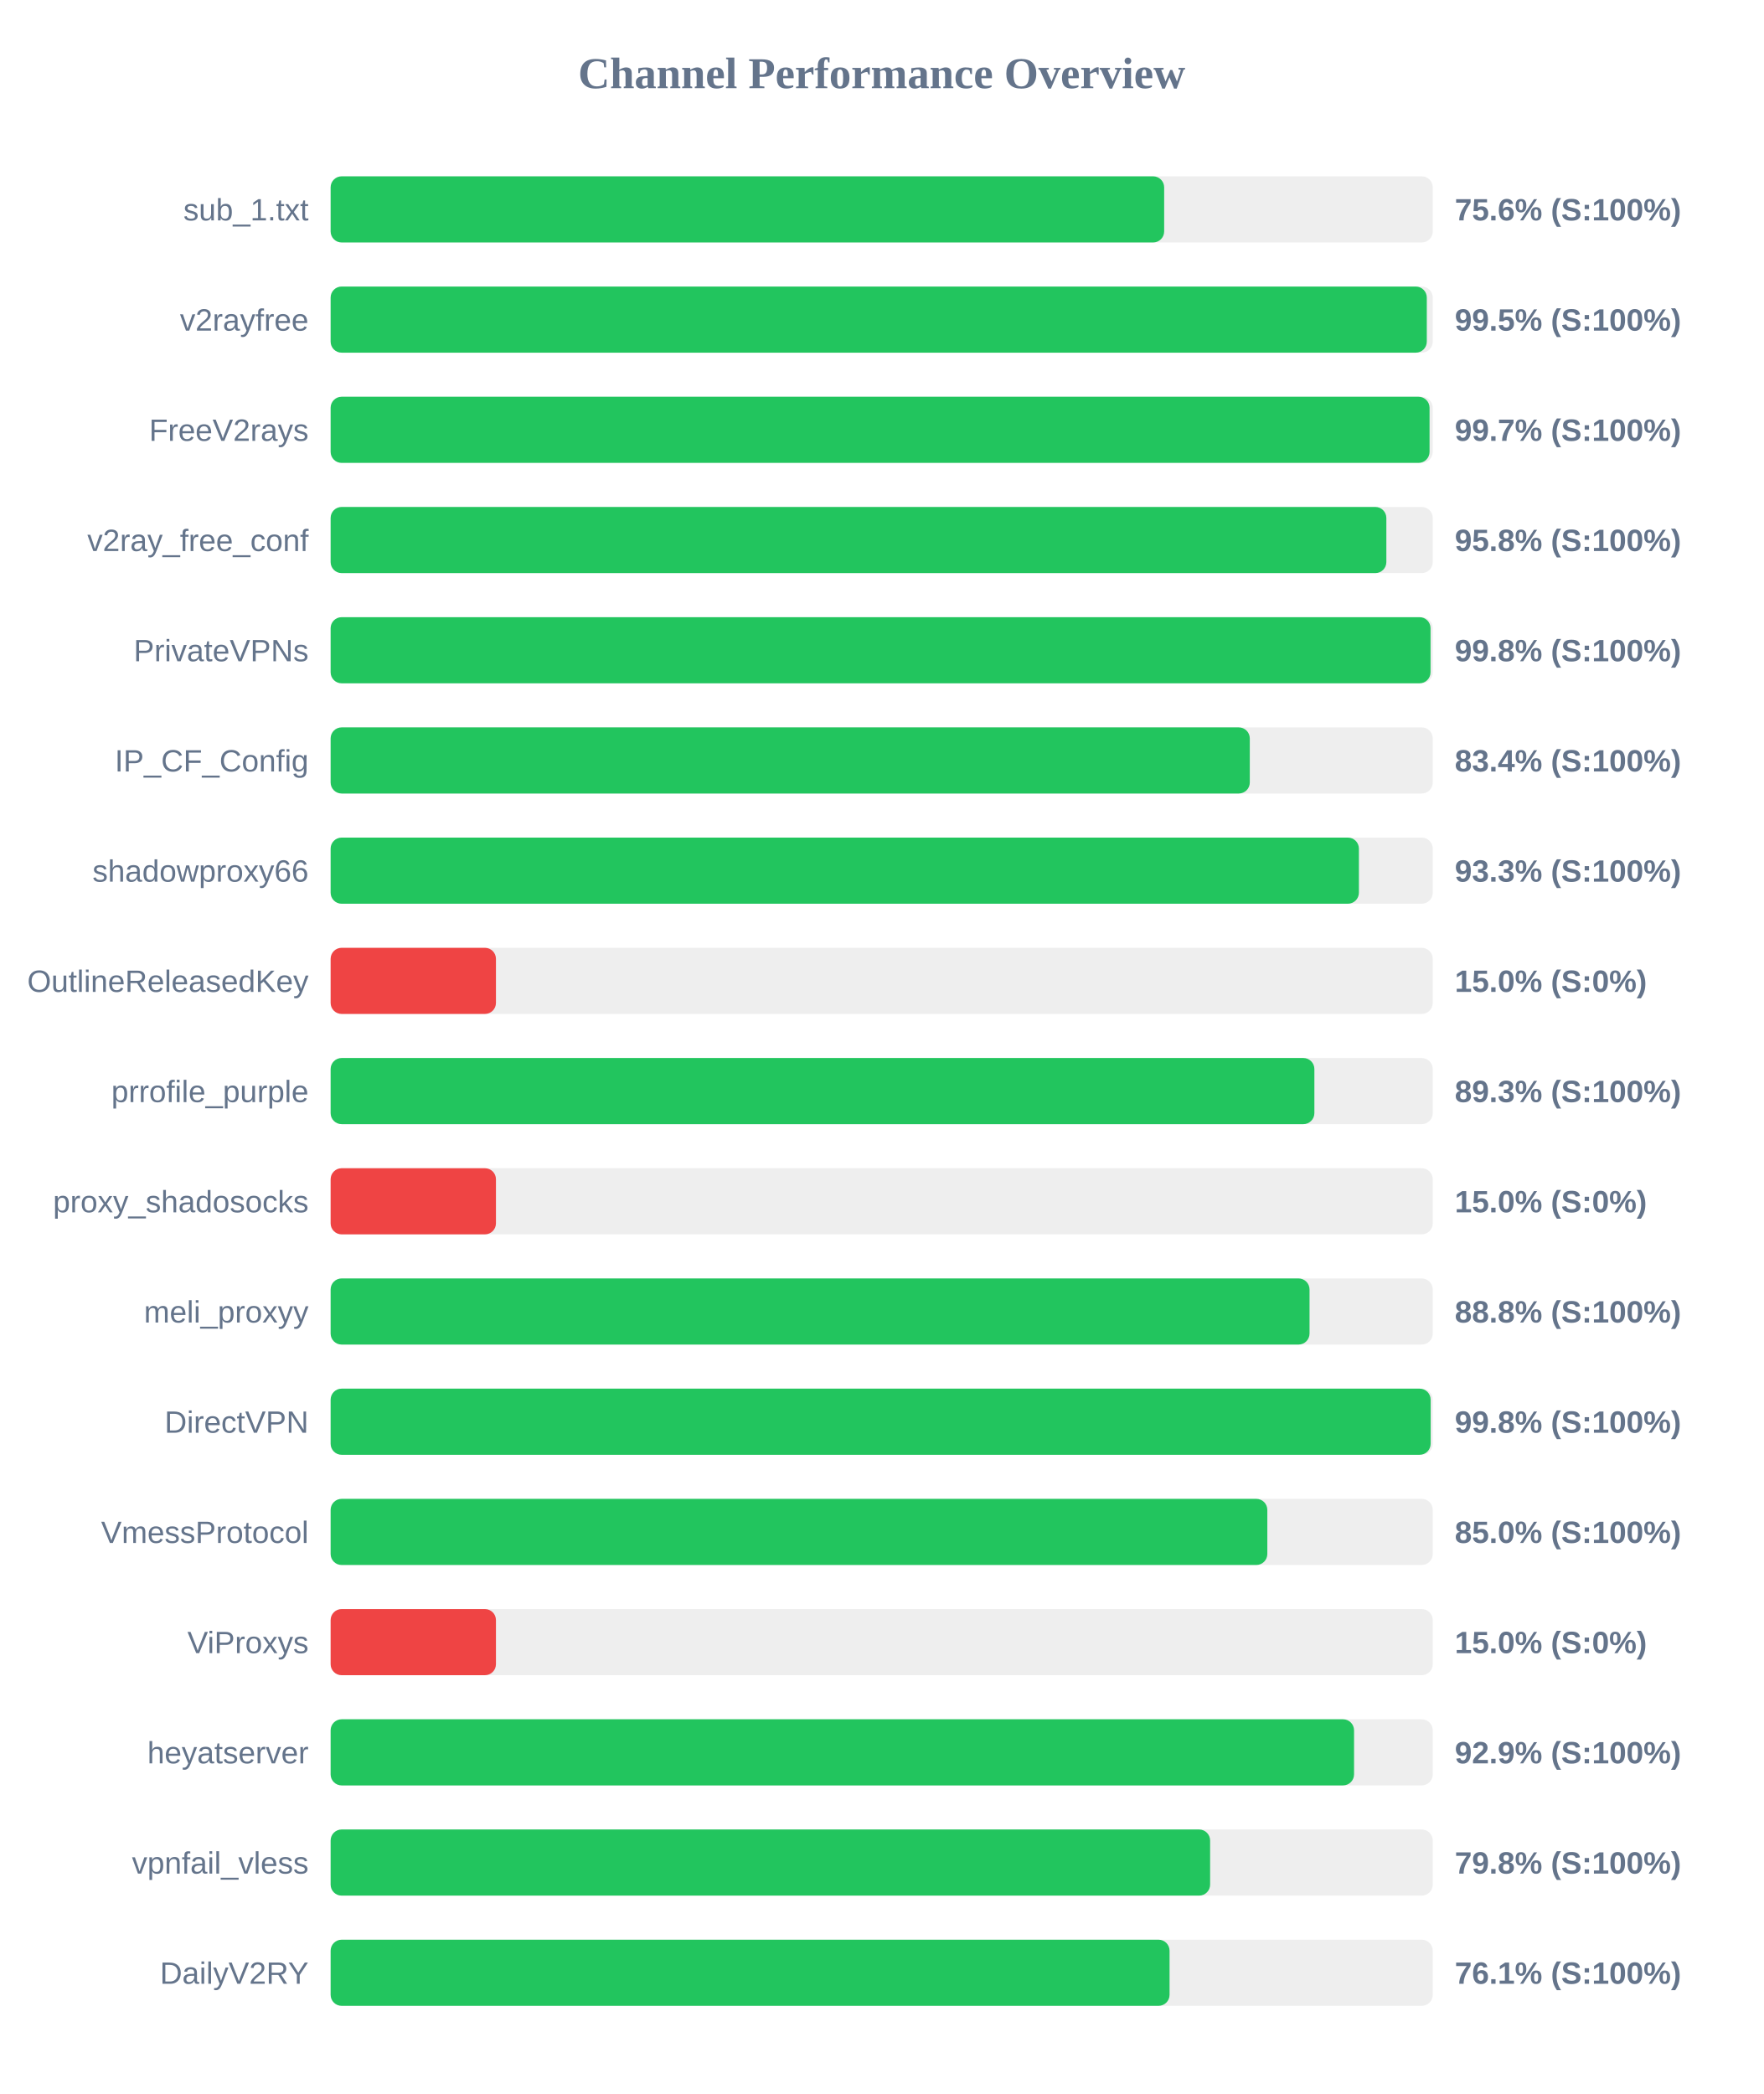
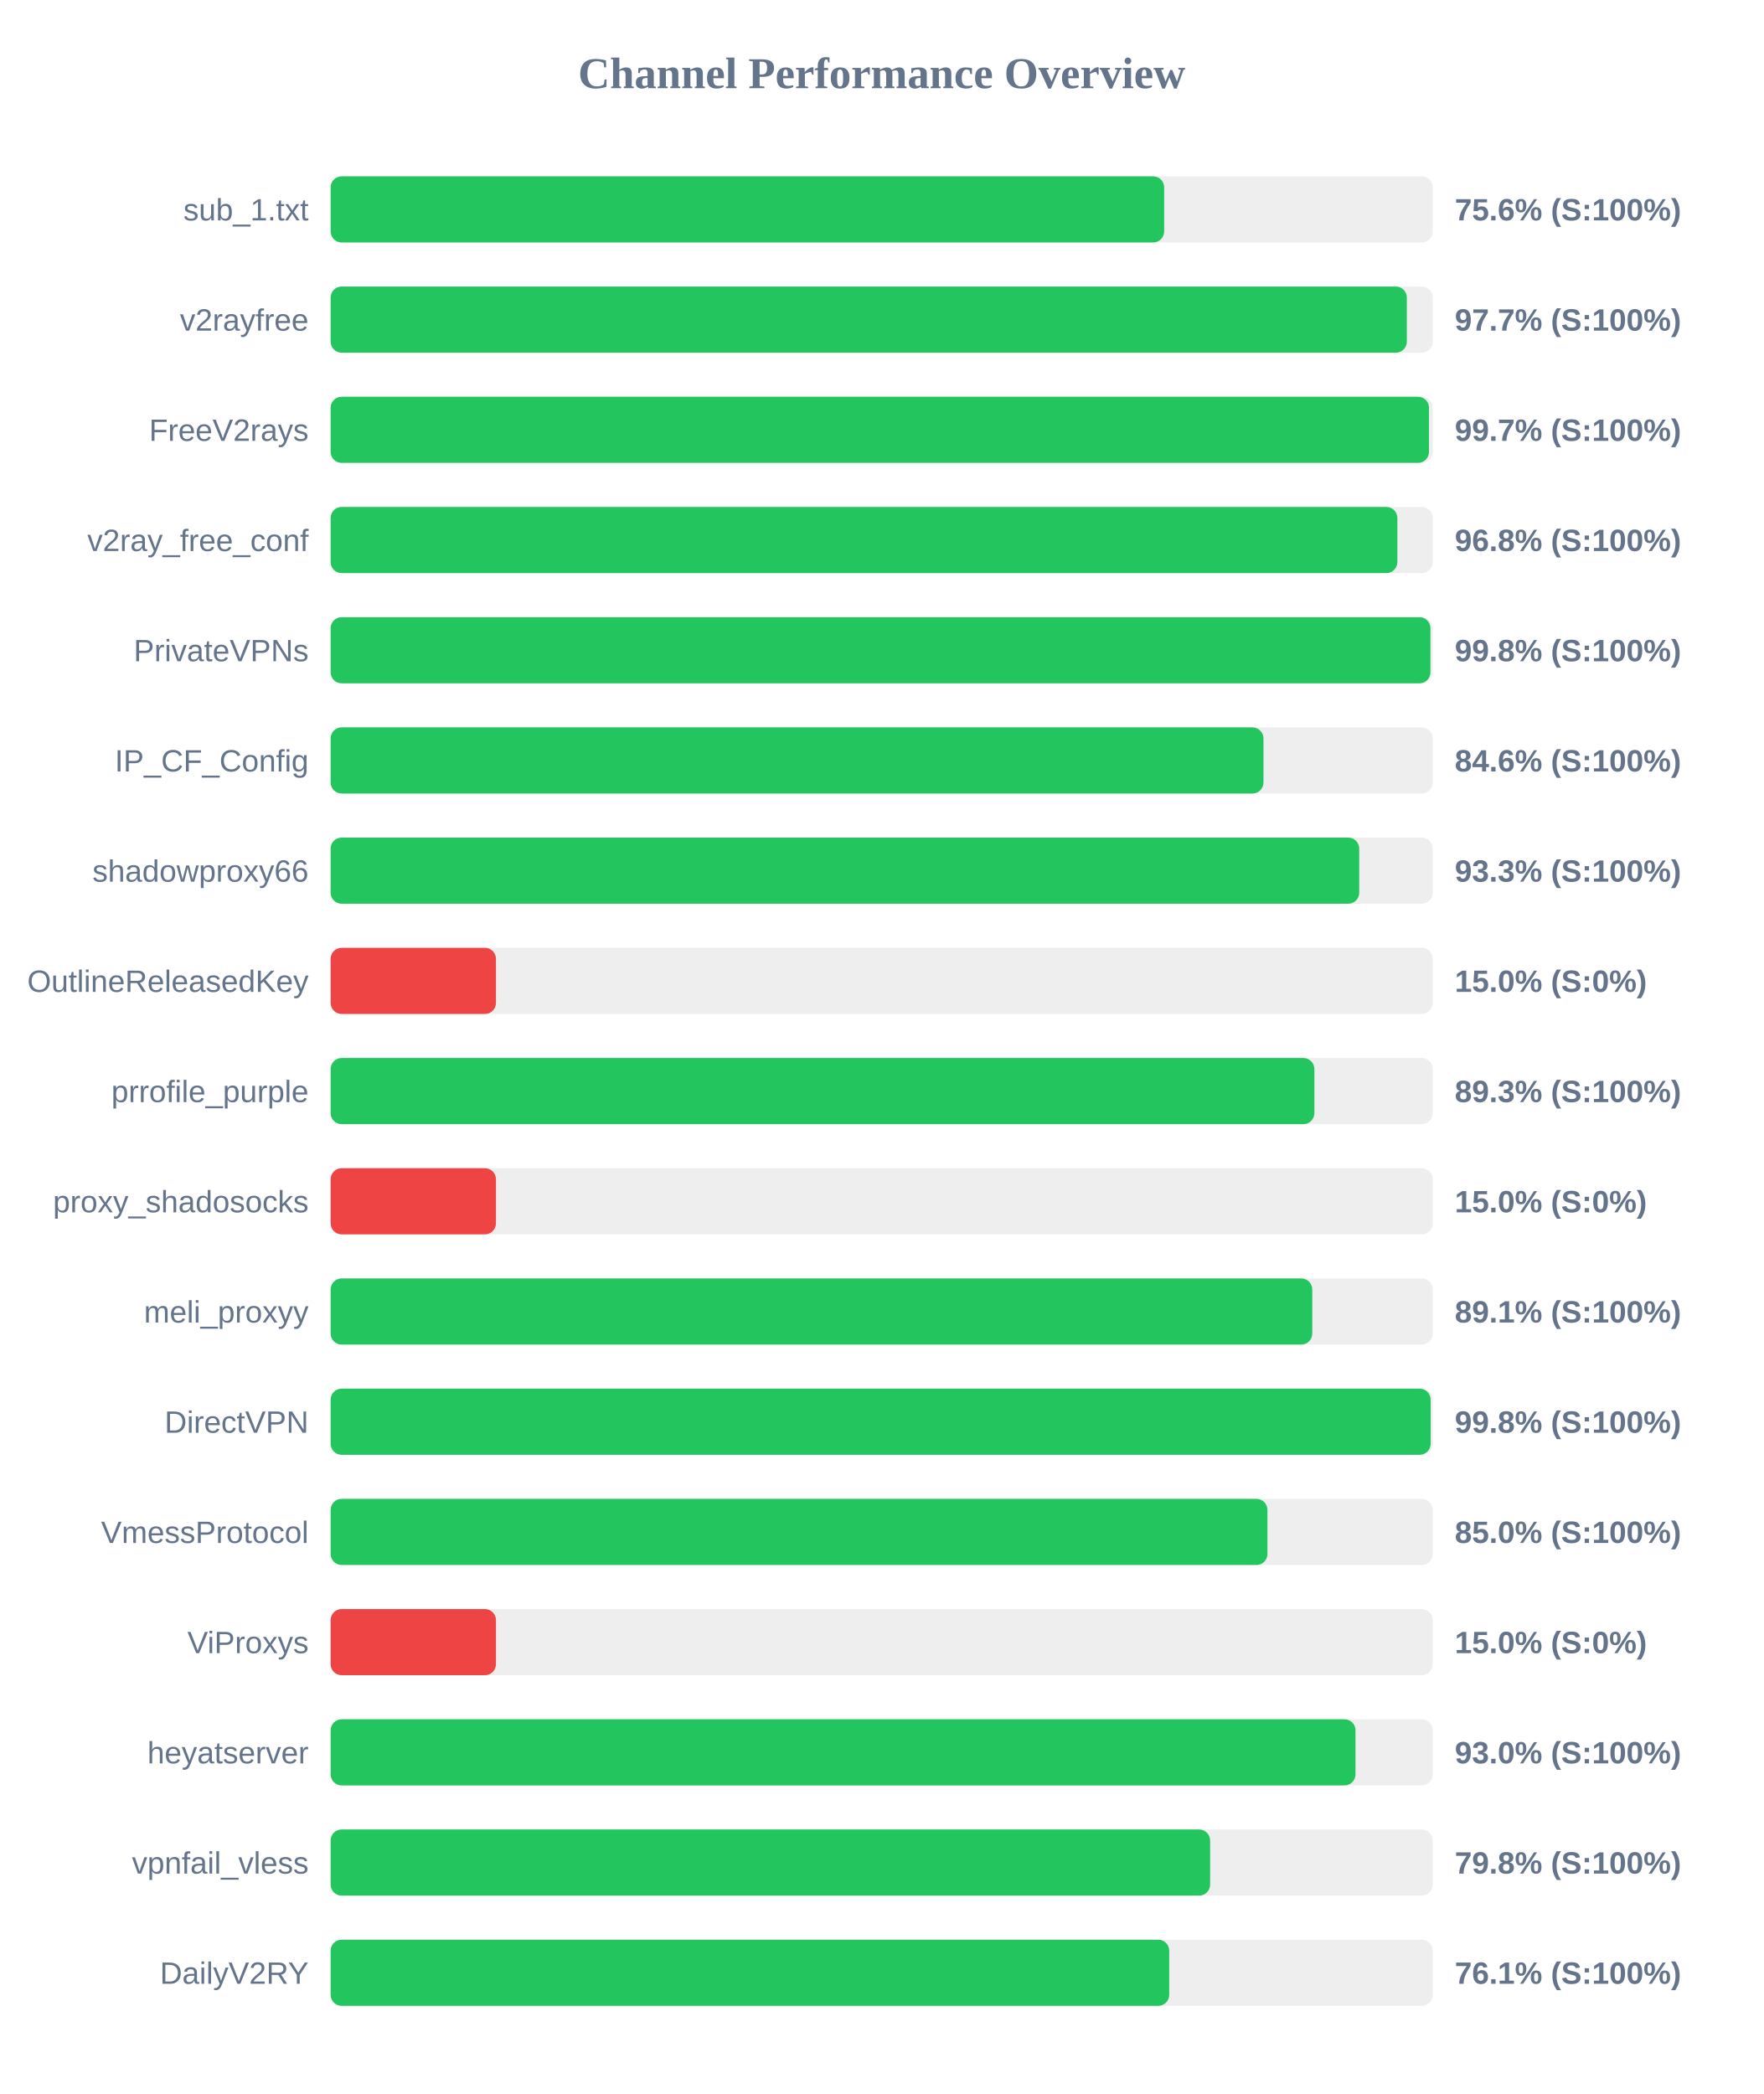
<svg xmlns="http://www.w3.org/2000/svg" width="800" height="950" version="1.1">
  <style>
        .row { font: 14px Arial; fill: #64748b; }
        .score { font: bold 14px Arial; fill: #64748b; }
    </style>
  <text x="400" y="40" text-anchor="middle" font-size="20px" font-weight="bold" fill="#64748b">Channel Performance Overview</text>
  <rect x="150" y="80" width="500" height="30" fill="#eee" rx="5" />
  <rect x="150" y="80" width="378.15" height="30" fill="#22c55e" rx="5" />
  <text x="140" y="100" text-anchor="end" class="row">sub_1.txt</text>
  <text x="660" y="100" text-anchor="start" class="score">75.6% (S:100%)</text>
  <rect x="150" y="130" width="500" height="30" fill="#eee" rx="5" />
-   <rect x="150" y="130" width="497.3" height="30" fill="#22c55e" rx="5" />
+   <rect x="150" y="130" width="488.25" height="30" fill="#22c55e" rx="5" />
  <text x="140" y="150" text-anchor="end" class="row">v2rayfree</text>
-   <text x="660" y="150" text-anchor="start" class="score">99.5% (S:100%)</text>
+   <text x="660" y="150" text-anchor="start" class="score">97.7% (S:100%)</text>
  <rect x="150" y="180" width="500" height="30" fill="#eee" rx="5" />
-   <rect x="150" y="180" width="498.55" height="30" fill="#22c55e" rx="5" />
+   <rect x="150" y="180" width="498.3" height="30" fill="#22c55e" rx="5" />
  <text x="140" y="200" text-anchor="end" class="row">FreeV2rays</text>
  <text x="660" y="200" text-anchor="start" class="score">99.7% (S:100%)</text>
  <rect x="150" y="230" width="500" height="30" fill="#eee" rx="5" />
-   <rect x="150" y="230" width="478.95" height="30" fill="#22c55e" rx="5" />
+   <rect x="150" y="230" width="483.95" height="30" fill="#22c55e" rx="5" />
  <text x="140" y="250" text-anchor="end" class="row">v2ray_free_conf</text>
-   <text x="660" y="250" text-anchor="start" class="score">95.8% (S:100%)</text>
+   <text x="660" y="250" text-anchor="start" class="score">96.8% (S:100%)</text>
  <rect x="150" y="280" width="500" height="30" fill="#eee" rx="5" />
-   <rect x="150" y="280" width="499.0" height="30" fill="#22c55e" rx="5" />
+   <rect x="150" y="280" width="498.95" height="30" fill="#22c55e" rx="5" />
  <text x="140" y="300" text-anchor="end" class="row">PrivateVPNs</text>
  <text x="660" y="300" text-anchor="start" class="score">99.8% (S:100%)</text>
  <rect x="150" y="330" width="500" height="30" fill="#eee" rx="5" />
-   <rect x="150" y="330" width="417.0" height="30" fill="#22c55e" rx="5" />
+   <rect x="150" y="330" width="423.2" height="30" fill="#22c55e" rx="5" />
  <text x="140" y="350" text-anchor="end" class="row">IP_CF_Config</text>
-   <text x="660" y="350" text-anchor="start" class="score">83.4% (S:100%)</text>
+   <text x="660" y="350" text-anchor="start" class="score">84.6% (S:100%)</text>
  <rect x="150" y="380" width="500" height="30" fill="#eee" rx="5" />
-   <rect x="150" y="380" width="466.5" height="30" fill="#22c55e" rx="5" />
+   <rect x="150" y="380" width="466.65" height="30" fill="#22c55e" rx="5" />
  <text x="140" y="400" text-anchor="end" class="row">shadowproxy66</text>
  <text x="660" y="400" text-anchor="start" class="score">93.3% (S:100%)</text>
  <rect x="150" y="430" width="500" height="30" fill="#eee" rx="5" />
  <rect x="150" y="430" width="75.0" height="30" fill="#ef4444" rx="5" />
  <text x="140" y="450" text-anchor="end" class="row">OutlineReleasedKey</text>
  <text x="660" y="450" text-anchor="start" class="score">15.0% (S:0%)</text>
  <rect x="150" y="480" width="500" height="30" fill="#eee" rx="5" />
  <rect x="150" y="480" width="446.3" height="30" fill="#22c55e" rx="5" />
  <text x="140" y="500" text-anchor="end" class="row">prrofile_purple</text>
  <text x="660" y="500" text-anchor="start" class="score">89.3% (S:100%)</text>
  <rect x="150" y="530" width="500" height="30" fill="#eee" rx="5" />
  <rect x="150" y="530" width="75.0" height="30" fill="#ef4444" rx="5" />
  <text x="140" y="550" text-anchor="end" class="row">proxy_shadosocks</text>
  <text x="660" y="550" text-anchor="start" class="score">15.0% (S:0%)</text>
  <rect x="150" y="580" width="500" height="30" fill="#eee" rx="5" />
-   <rect x="150" y="580" width="444.1" height="30" fill="#22c55e" rx="5" />
+   <rect x="150" y="580" width="445.35" height="30" fill="#22c55e" rx="5" />
  <text x="140" y="600" text-anchor="end" class="row">meli_proxyy</text>
-   <text x="660" y="600" text-anchor="start" class="score">88.8% (S:100%)</text>
+   <text x="660" y="600" text-anchor="start" class="score">89.1% (S:100%)</text>
  <rect x="150" y="630" width="500" height="30" fill="#eee" rx="5" />
  <rect x="150" y="630" width="499.05" height="30" fill="#22c55e" rx="5" />
  <text x="140" y="650" text-anchor="end" class="row">DirectVPN</text>
  <text x="660" y="650" text-anchor="start" class="score">99.8% (S:100%)</text>
  <rect x="150" y="680" width="500" height="30" fill="#eee" rx="5" />
-   <rect x="150" y="680" width="424.95" height="30" fill="#22c55e" rx="5" />
+   <rect x="150" y="680" width="425.0" height="30" fill="#22c55e" rx="5" />
  <text x="140" y="700" text-anchor="end" class="row">VmessProtocol</text>
  <text x="660" y="700" text-anchor="start" class="score">85.0% (S:100%)</text>
  <rect x="150" y="730" width="500" height="30" fill="#eee" rx="5" />
  <rect x="150" y="730" width="75.0" height="30" fill="#ef4444" rx="5" />
  <text x="140" y="750" text-anchor="end" class="row">ViProxys</text>
  <text x="660" y="750" text-anchor="start" class="score">15.0% (S:0%)</text>
  <rect x="150" y="780" width="500" height="30" fill="#eee" rx="5" />
-   <rect x="150" y="780" width="464.3" height="30" fill="#22c55e" rx="5" />
+   <rect x="150" y="780" width="464.95" height="30" fill="#22c55e" rx="5" />
  <text x="140" y="800" text-anchor="end" class="row">heyatserver</text>
-   <text x="660" y="800" text-anchor="start" class="score">92.9% (S:100%)</text>
+   <text x="660" y="800" text-anchor="start" class="score">93.0% (S:100%)</text>
  <rect x="150" y="830" width="500" height="30" fill="#eee" rx="5" />
  <rect x="150" y="830" width="399.0" height="30" fill="#22c55e" rx="5" />
  <text x="140" y="850" text-anchor="end" class="row">vpnfail_vless</text>
  <text x="660" y="850" text-anchor="start" class="score">79.8% (S:100%)</text>
  <rect x="150" y="880" width="500" height="30" fill="#eee" rx="5" />
-   <rect x="150" y="880" width="380.6" height="30" fill="#22c55e" rx="5" />
+   <rect x="150" y="880" width="380.45" height="30" fill="#22c55e" rx="5" />
  <text x="140" y="900" text-anchor="end" class="row">DailyV2RY</text>
  <text x="660" y="900" text-anchor="start" class="score">76.1% (S:100%)</text>
</svg>
